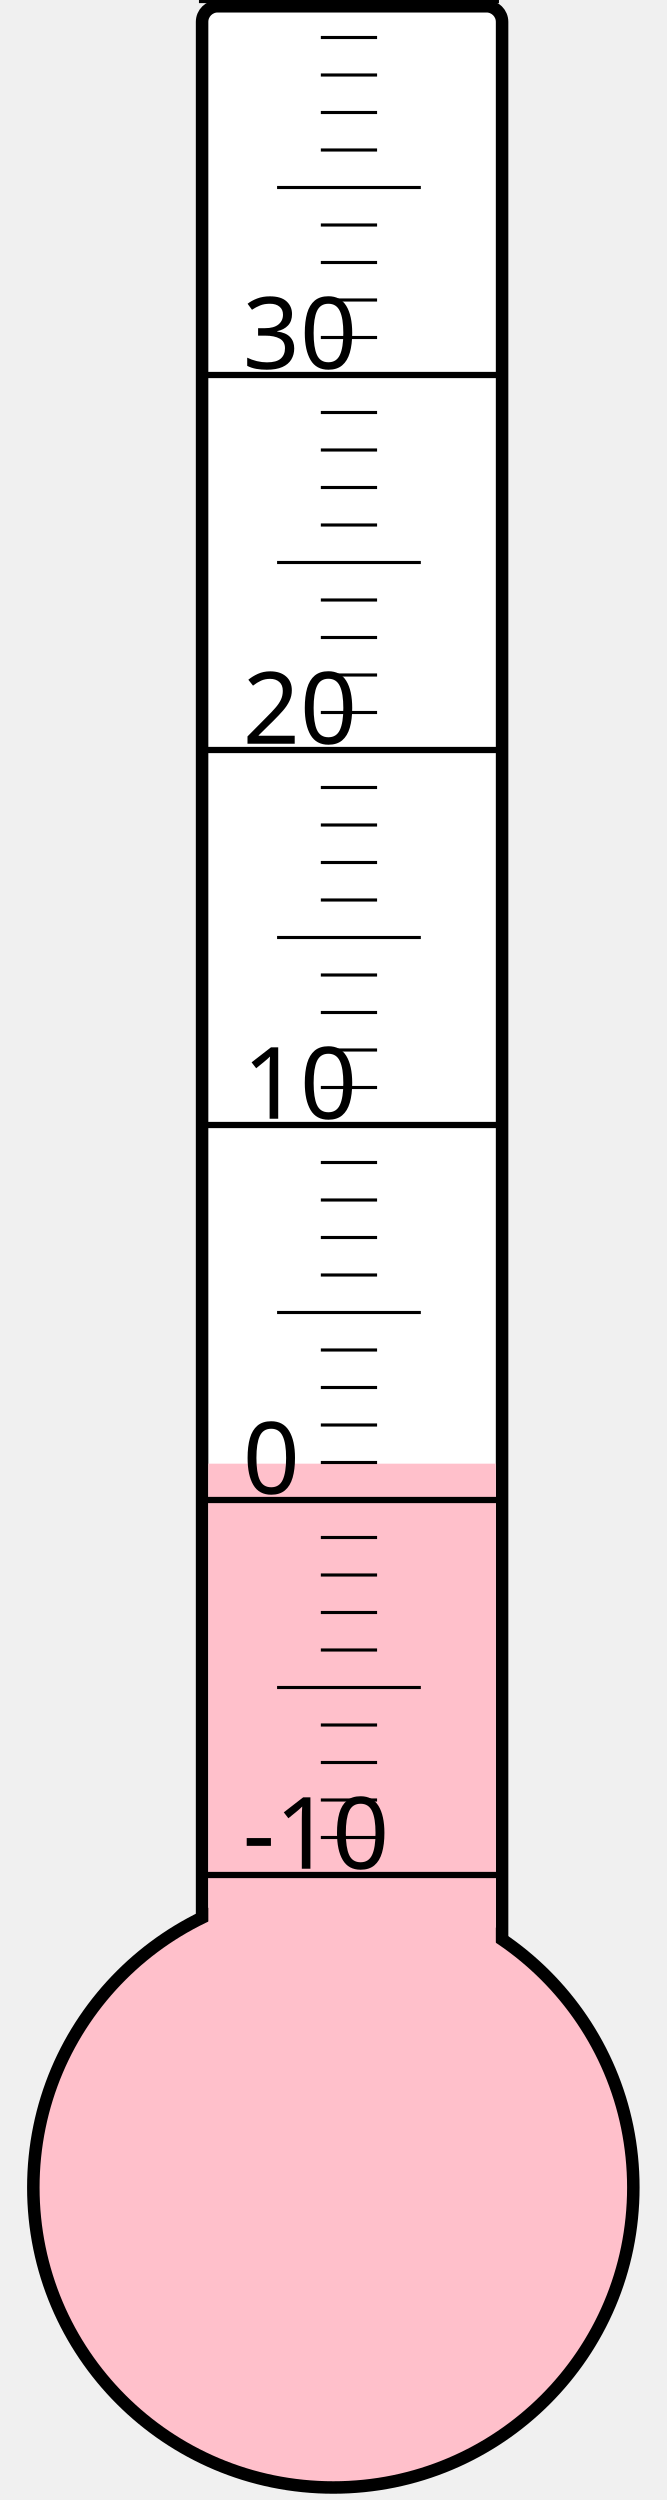
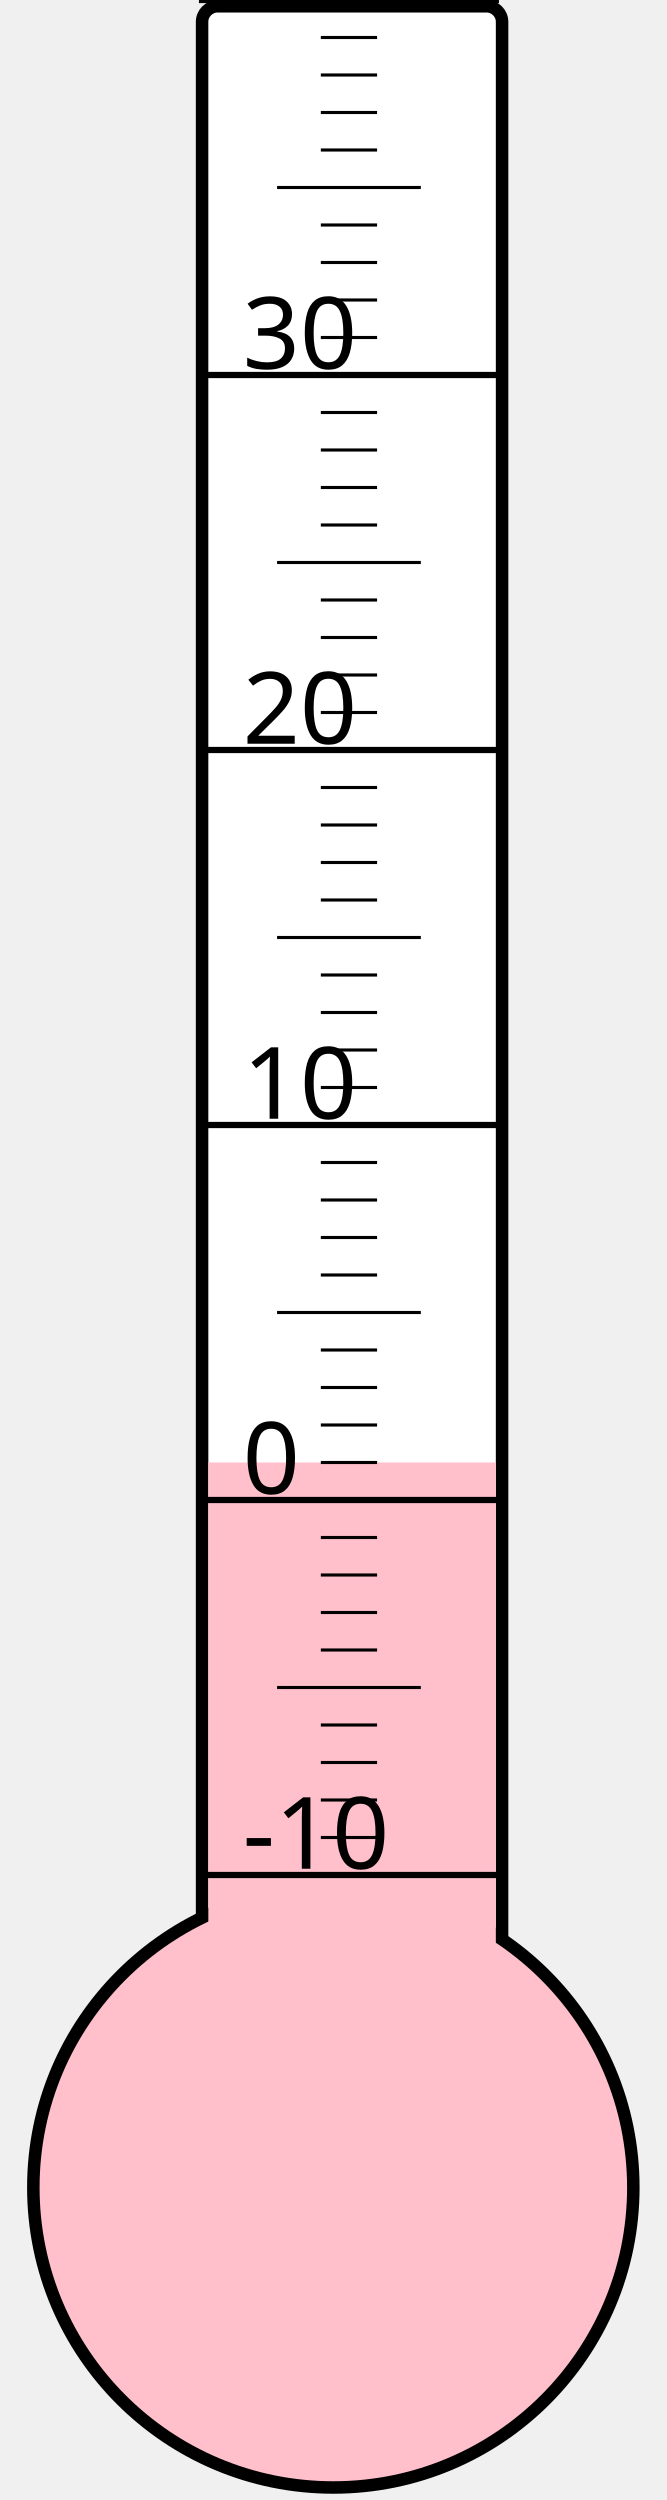
<svg xmlns="http://www.w3.org/2000/svg" width="40px" height="150px" viewBox="0 0 200 800">
  <rect width="200" height="800" x="0" y="0" style="fill: #ffffeb; fill-opacity: 0;" />
  <rect width="96" height="680" x="58" y="2" rx="5" ry="5" style="fill: white; fill-opacity: 1; stroke: black; stroke-width: 4;" />
  <circle cx="100" cy="700" r="96" style="fill: pink; stroke: black; stroke-width: 4;" />
-   <rect width="92" height="231.625" x="60" y="468.375" style="fill: pink; fill-opacity: 1; stroke-width: 0;" />
+   <rect width="92" height="232.0" x="60" y="468.0" style="fill: pink; fill-opacity: 1; stroke-width: 0;" />
  <text x="71" y="598" style="font-family: sans-serif; font-size: 24pt;">-10</text>
  <text x="71" y="478" style="font-family: sans-serif; font-size: 24pt;">0</text>
  <text x="71" y="358" style="font-family: sans-serif; font-size: 24pt;">10</text>
  <text x="71" y="238" style="font-family: sans-serif; font-size: 24pt;">20</text>
  <text x="71" y="118" style="font-family: sans-serif; font-size: 24pt;">30</text>
  <g style="stroke: black;">
    <line x1="57" y1="600" x2="153" y2="600" style="stroke-width: 2;" />
    <line x1="96" y1="588" x2="114" y2="588" style="stroke-width: 1;" />
    <line x1="96" y1="576" x2="114" y2="576" style="stroke-width: 1;" />
    <line x1="96" y1="564" x2="114" y2="564" style="stroke-width: 1;" />
    <line x1="96" y1="552" x2="114" y2="552" style="stroke-width: 1;" />
    <line x1="82" y1="540" x2="128" y2="540" style="stroke-width: 1;" />
    <line x1="96" y1="528" x2="114" y2="528" style="stroke-width: 1;" />
    <line x1="96" y1="516" x2="114" y2="516" style="stroke-width: 1;" />
    <line x1="96" y1="504" x2="114" y2="504" style="stroke-width: 1;" />
    <line x1="96" y1="492" x2="114" y2="492" style="stroke-width: 1;" />
    <line x1="57" y1="480" x2="153" y2="480" style="stroke-width: 2;" />
    <line x1="96" y1="468" x2="114" y2="468" style="stroke-width: 1;" />
    <line x1="96" y1="456" x2="114" y2="456" style="stroke-width: 1;" />
    <line x1="96" y1="444" x2="114" y2="444" style="stroke-width: 1;" />
    <line x1="96" y1="432" x2="114" y2="432" style="stroke-width: 1;" />
    <line x1="82" y1="420" x2="128" y2="420" style="stroke-width: 1;" />
    <line x1="96" y1="408" x2="114" y2="408" style="stroke-width: 1;" />
    <line x1="96" y1="396" x2="114" y2="396" style="stroke-width: 1;" />
    <line x1="96" y1="384" x2="114" y2="384" style="stroke-width: 1;" />
    <line x1="96" y1="372" x2="114" y2="372" style="stroke-width: 1;" />
    <line x1="57" y1="360" x2="153" y2="360" style="stroke-width: 2;" />
    <line x1="96" y1="348" x2="114" y2="348" style="stroke-width: 1;" />
    <line x1="96" y1="336" x2="114" y2="336" style="stroke-width: 1;" />
    <line x1="96" y1="324" x2="114" y2="324" style="stroke-width: 1;" />
    <line x1="96" y1="312" x2="114" y2="312" style="stroke-width: 1;" />
    <line x1="82" y1="300" x2="128" y2="300" style="stroke-width: 1;" />
    <line x1="96" y1="288" x2="114" y2="288" style="stroke-width: 1;" />
    <line x1="96" y1="276" x2="114" y2="276" style="stroke-width: 1;" />
    <line x1="96" y1="264" x2="114" y2="264" style="stroke-width: 1;" />
    <line x1="96" y1="252" x2="114" y2="252" style="stroke-width: 1;" />
    <line x1="57" y1="240" x2="153" y2="240" style="stroke-width: 2;" />
    <line x1="96" y1="228" x2="114" y2="228" style="stroke-width: 1;" />
    <line x1="96" y1="216" x2="114" y2="216" style="stroke-width: 1;" />
    <line x1="96" y1="204" x2="114" y2="204" style="stroke-width: 1;" />
    <line x1="96" y1="192" x2="114" y2="192" style="stroke-width: 1;" />
    <line x1="82" y1="180" x2="128" y2="180" style="stroke-width: 1;" />
    <line x1="96" y1="168" x2="114" y2="168" style="stroke-width: 1;" />
    <line x1="96" y1="156" x2="114" y2="156" style="stroke-width: 1;" />
    <line x1="96" y1="144" x2="114" y2="144" style="stroke-width: 1;" />
    <line x1="96" y1="132" x2="114" y2="132" style="stroke-width: 1;" />
    <line x1="57" y1="120" x2="153" y2="120" style="stroke-width: 2;" />
    <line x1="96" y1="108" x2="114" y2="108" style="stroke-width: 1;" />
    <line x1="96" y1="96" x2="114" y2="96" style="stroke-width: 1;" />
    <line x1="96" y1="84" x2="114" y2="84" style="stroke-width: 1;" />
    <line x1="96" y1="72" x2="114" y2="72" style="stroke-width: 1;" />
    <line x1="82" y1="60" x2="128" y2="60" style="stroke-width: 1;" />
    <line x1="96" y1="48" x2="114" y2="48" style="stroke-width: 1;" />
    <line x1="96" y1="36" x2="114" y2="36" style="stroke-width: 1;" />
    <line x1="96" y1="24" x2="114" y2="24" style="stroke-width: 1;" />
    <line x1="96" y1="12" x2="114" y2="12" style="stroke-width: 1;" />
    <line x1="57" y1="0" x2="153" y2="0" style="stroke-width: 2;" />
  </g>
</svg>
